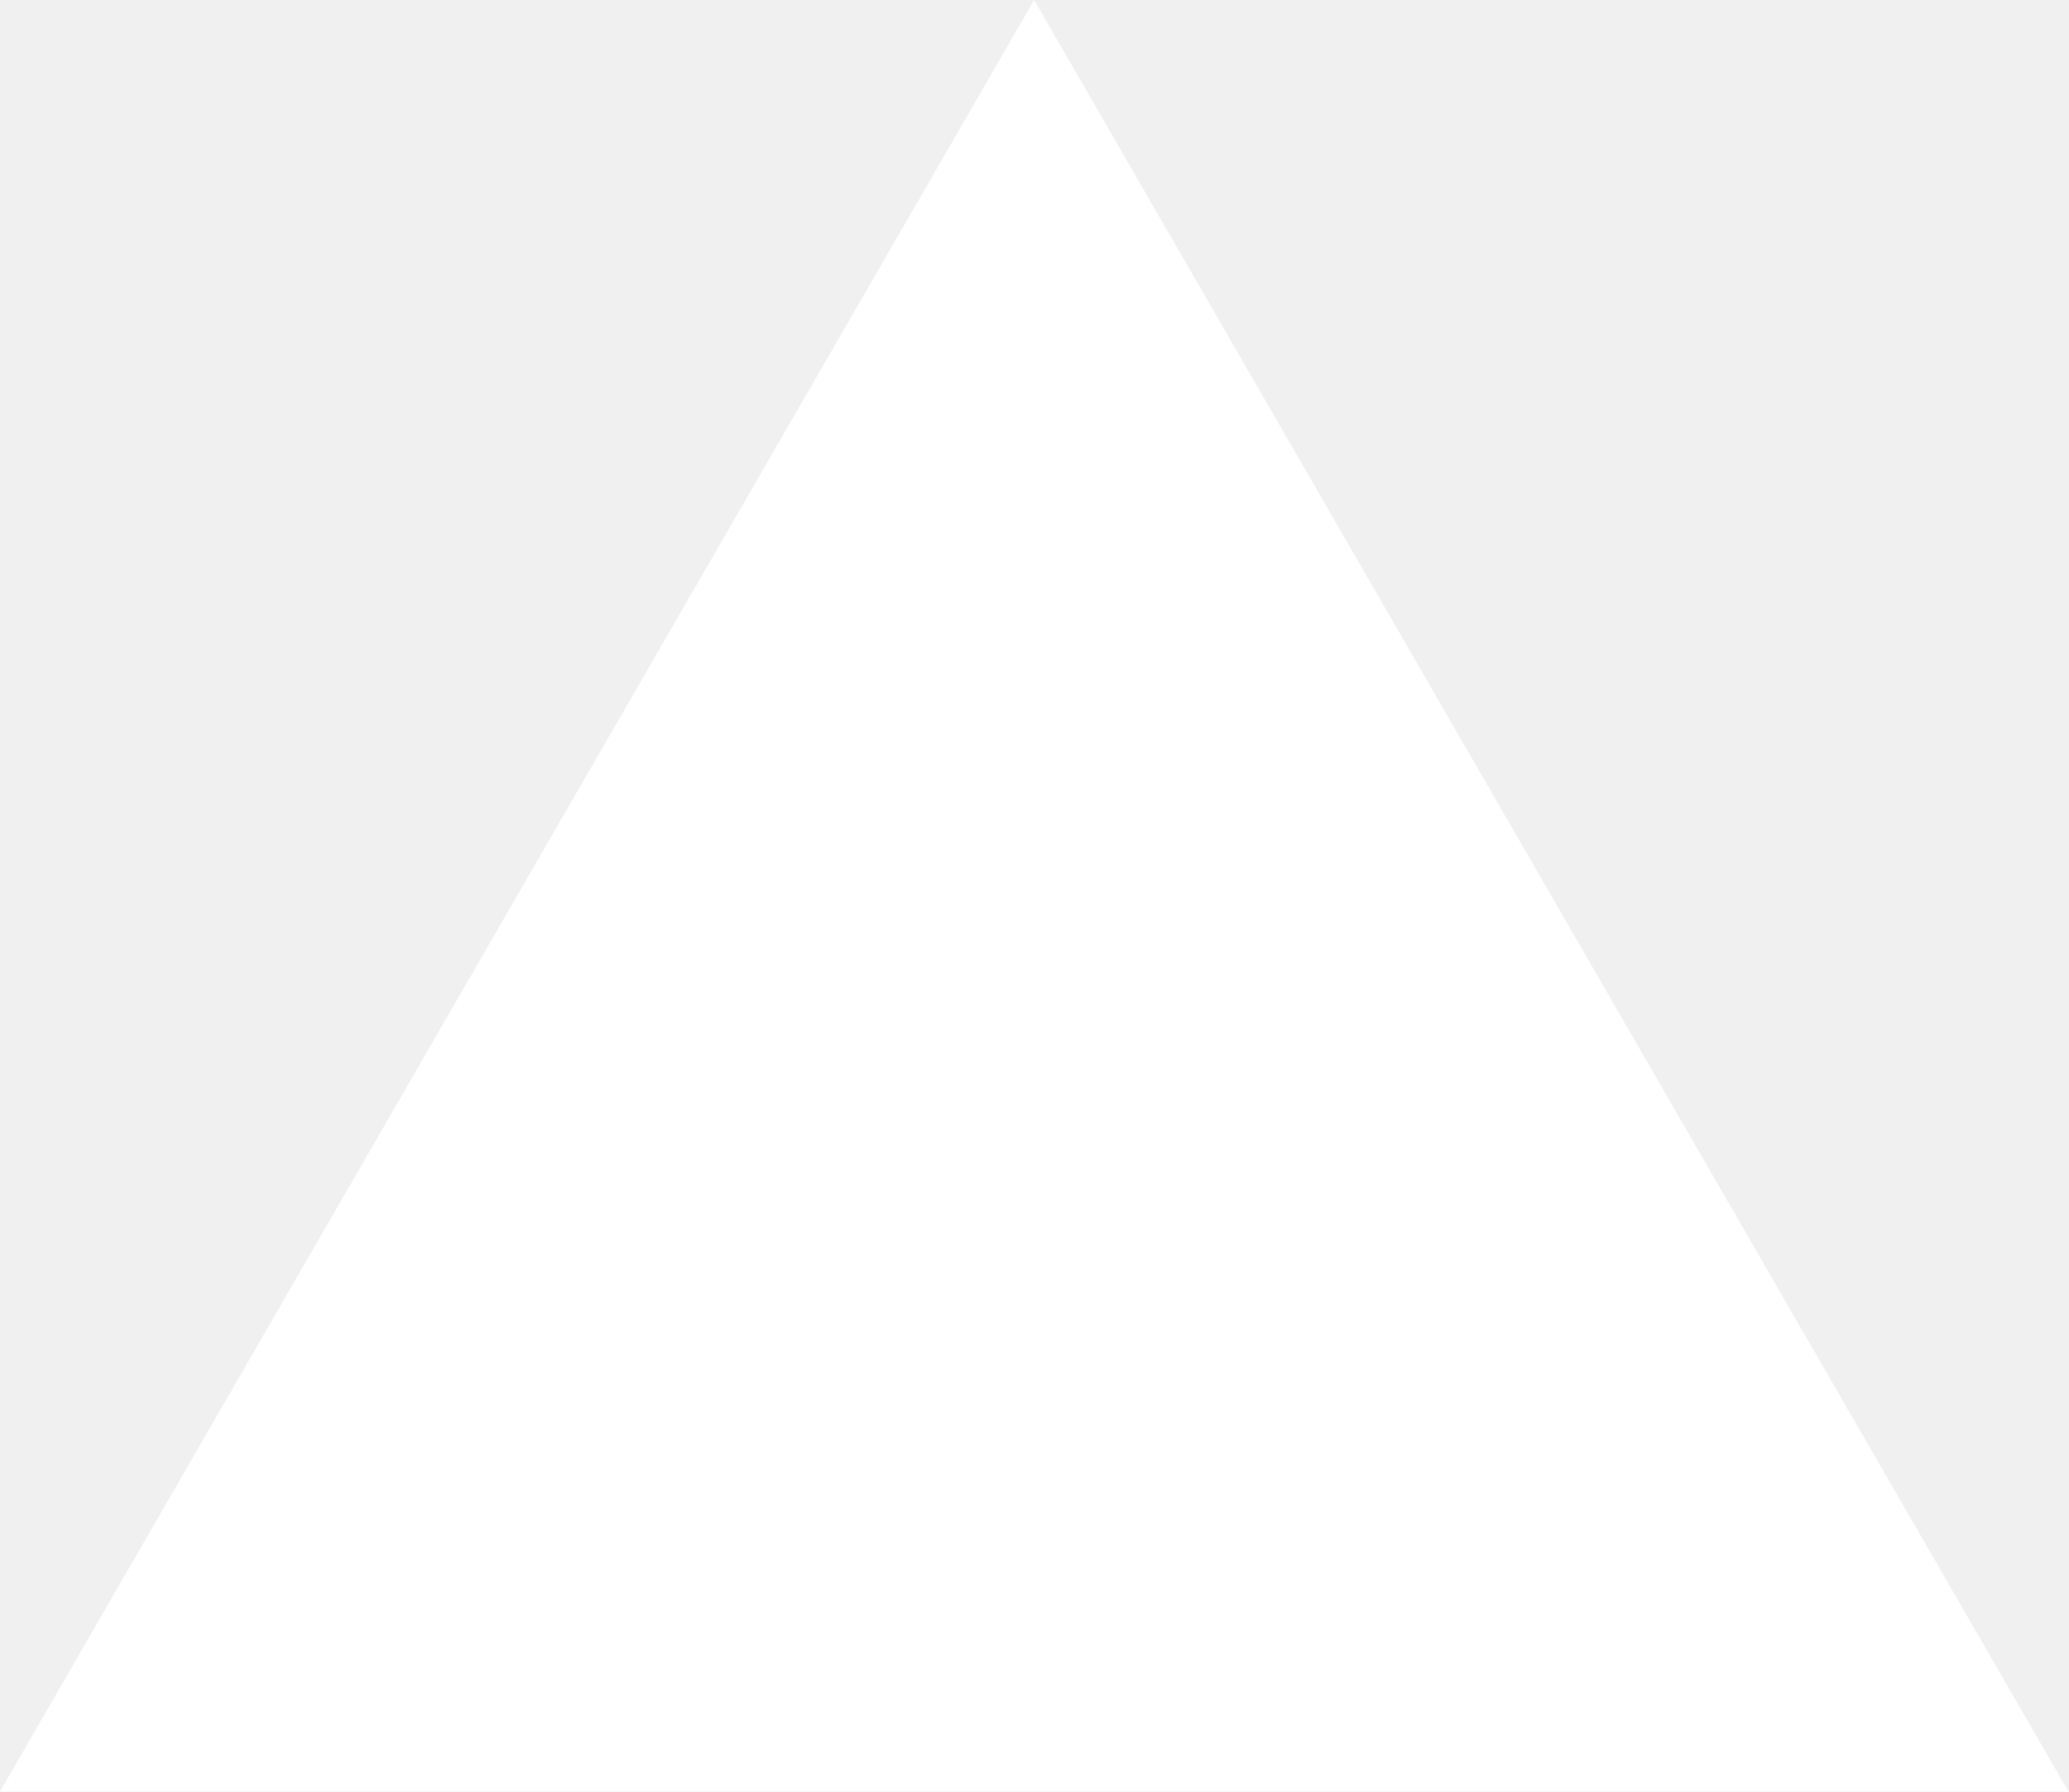
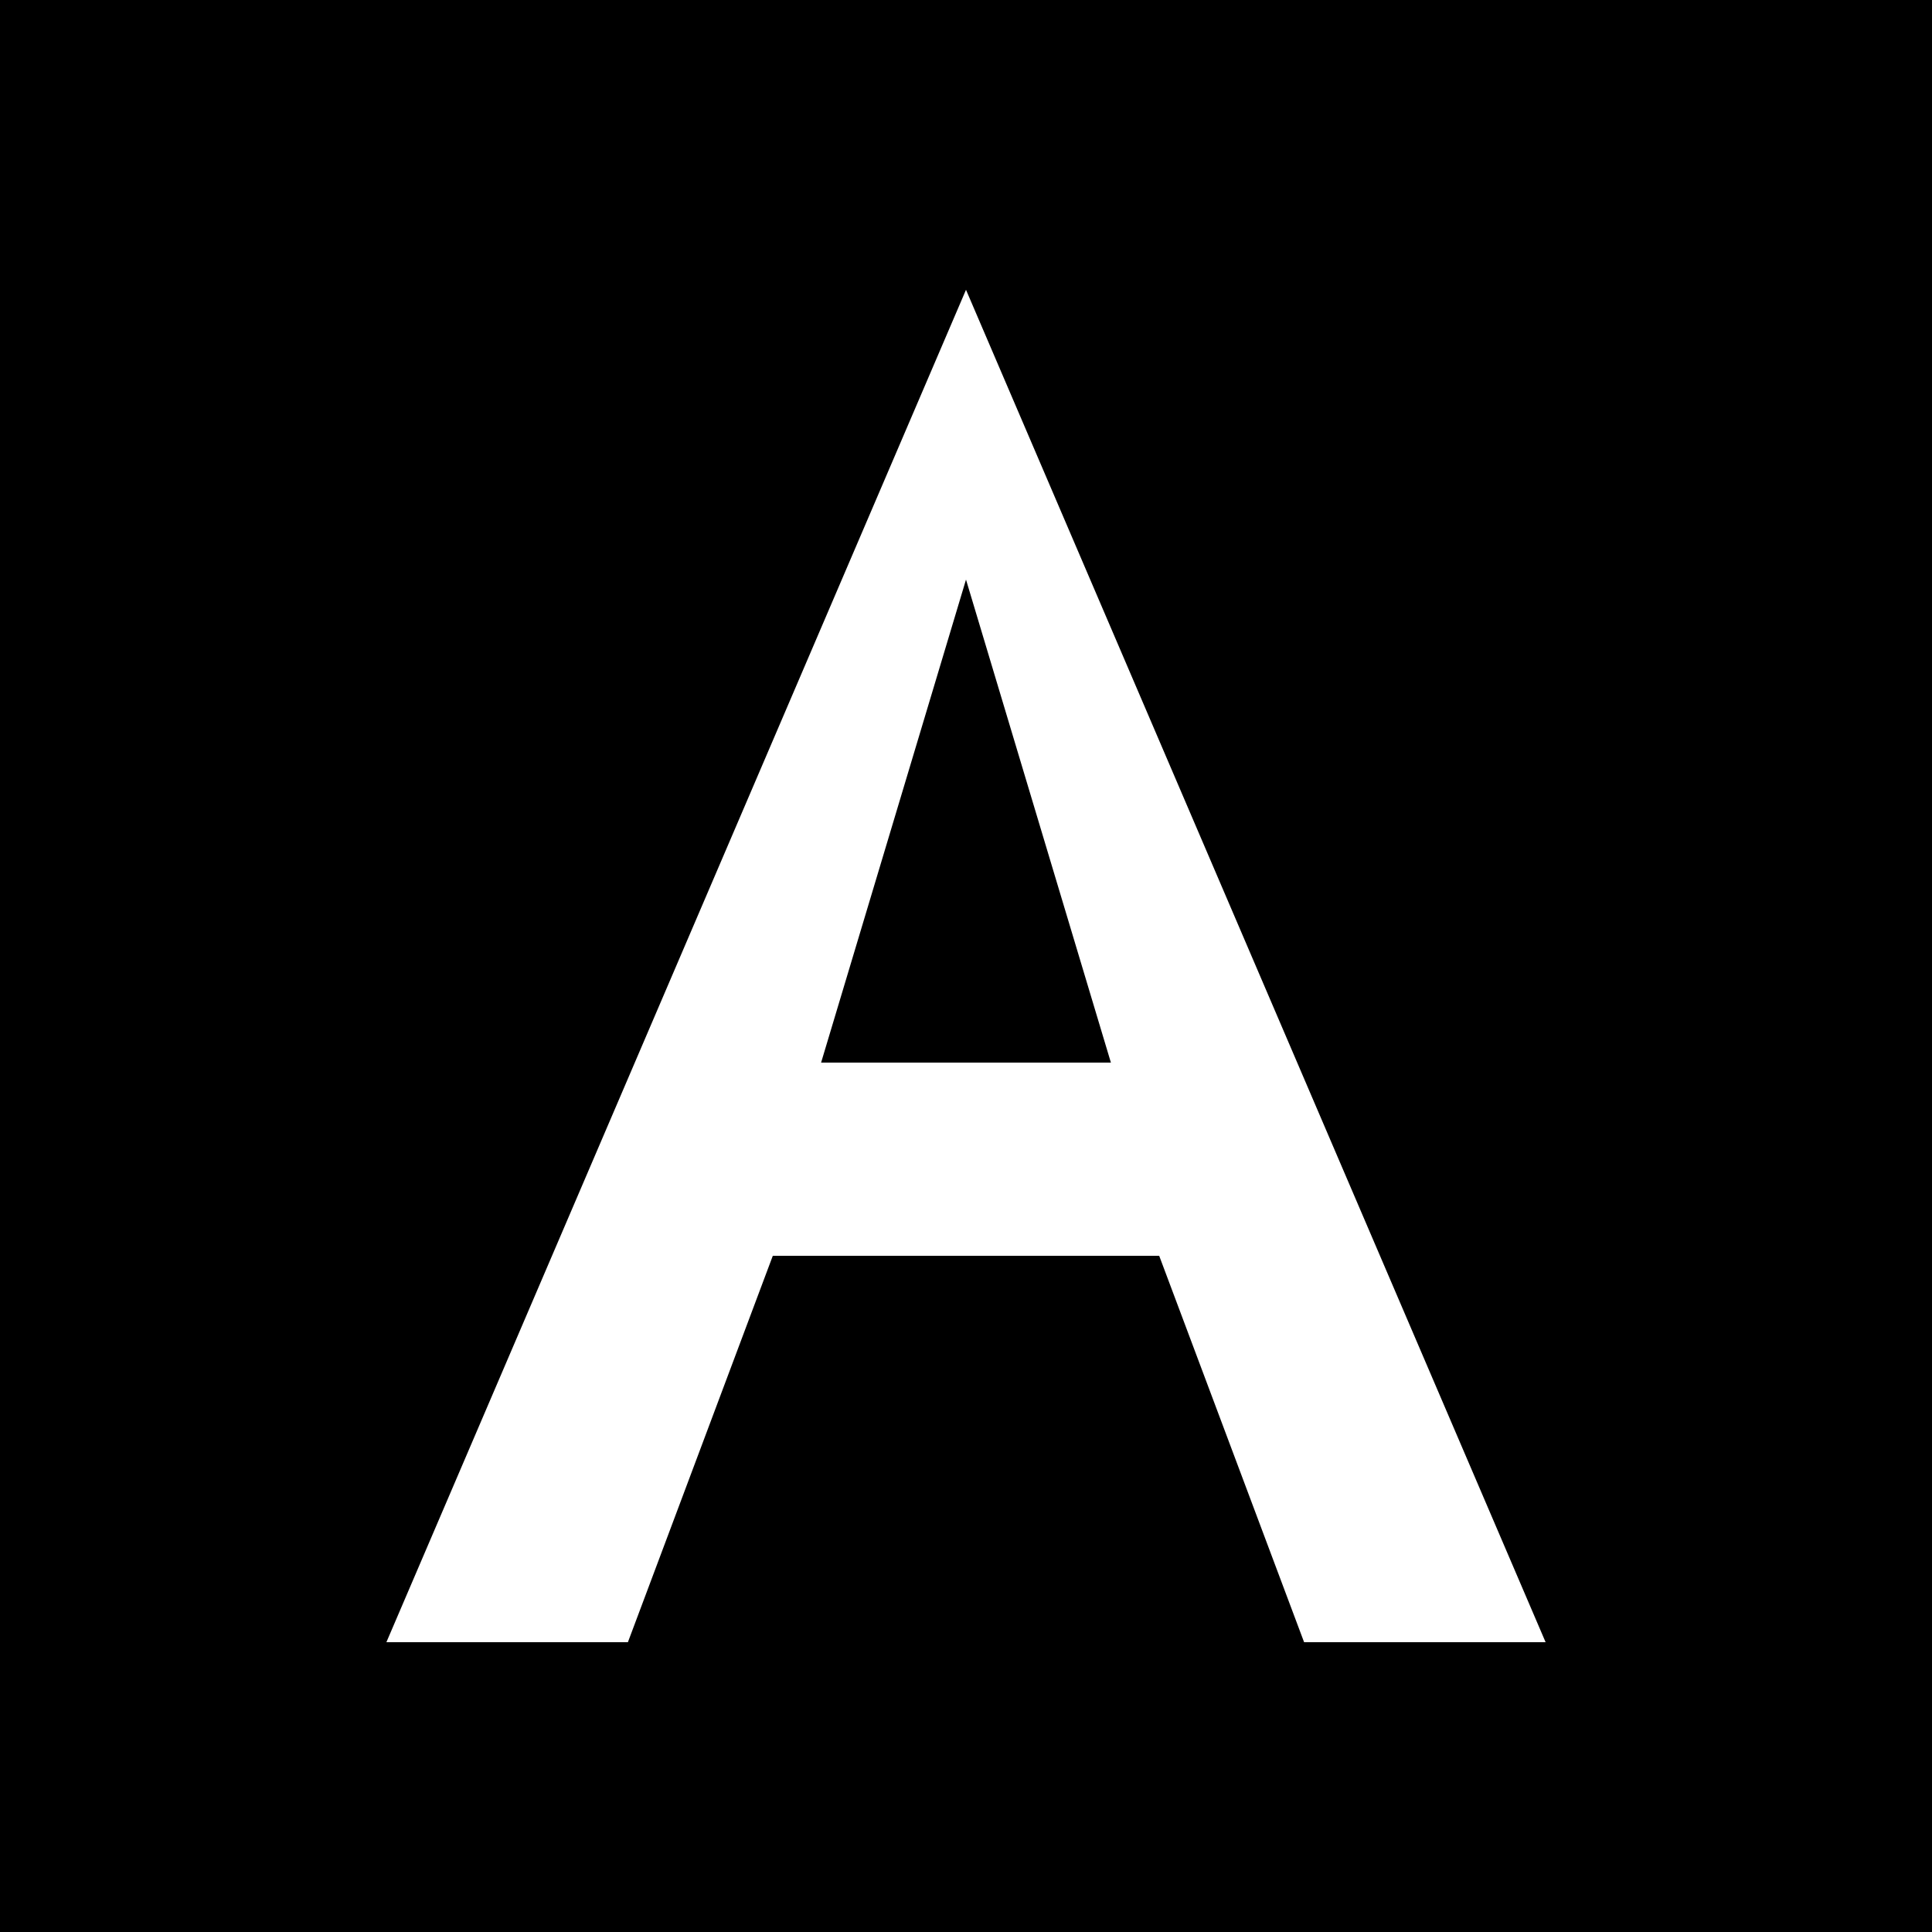
- <svg xmlns="http://www.w3.org/2000/svg" fill="none" viewBox="0 0 1155 1000">
-   <path d="m577.3 0 577.4 1000H0z" fill="#fff" />
+ <svg xmlns="http://www.w3.org/2000/svg" width="200" height="200" viewBox="0 0 200 200">
+   <rect width="200" height="200" fill="black" />
+   <path d="M100 30         L40 170         L65 170         L80 130         L120 130         L135 170         L160 170         Z" fill="white" />
+   <polygon points="100,60 85,110 115,110" fill="black" />
</svg>
